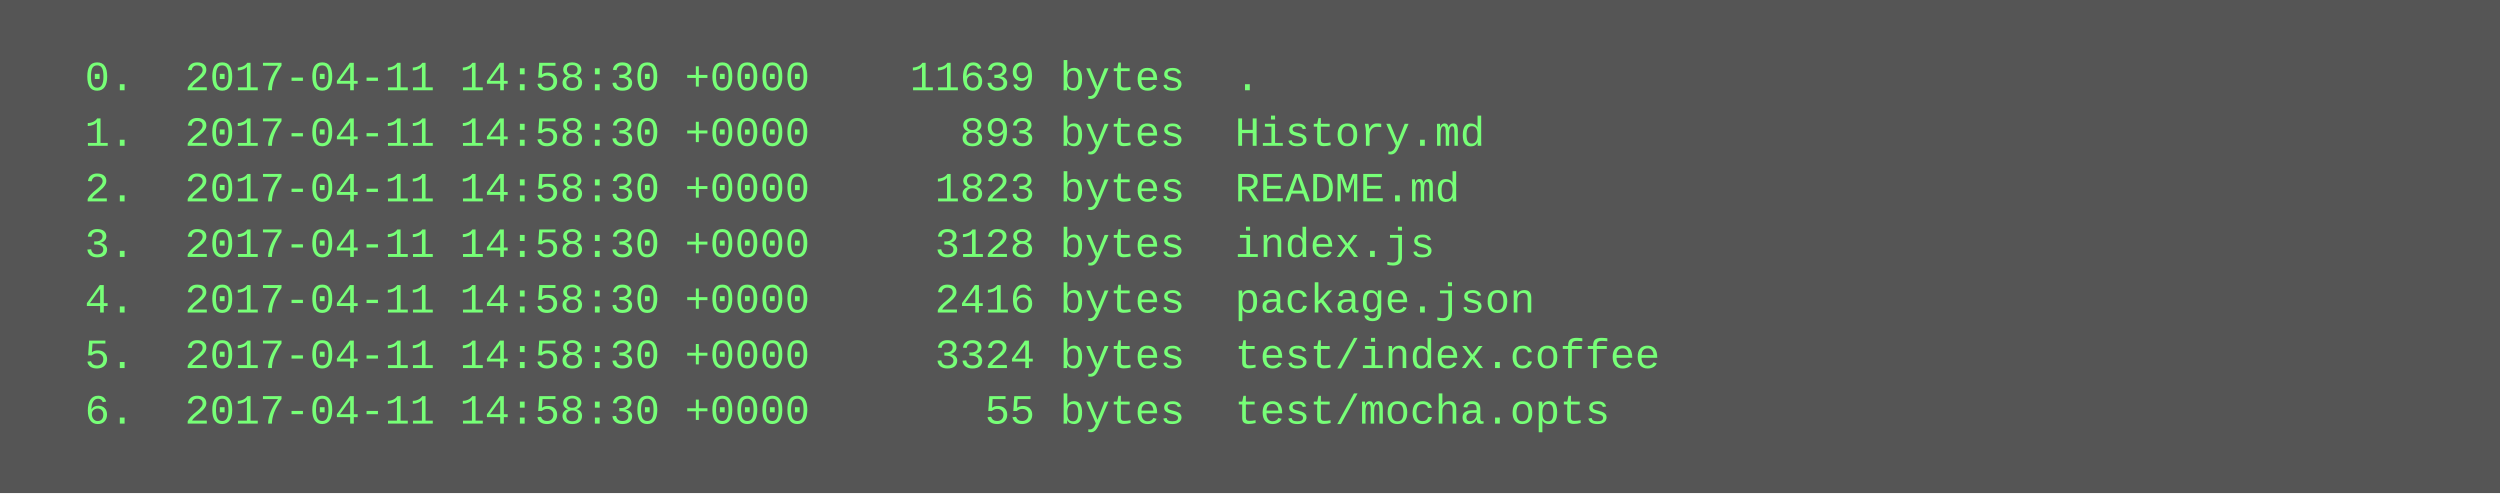
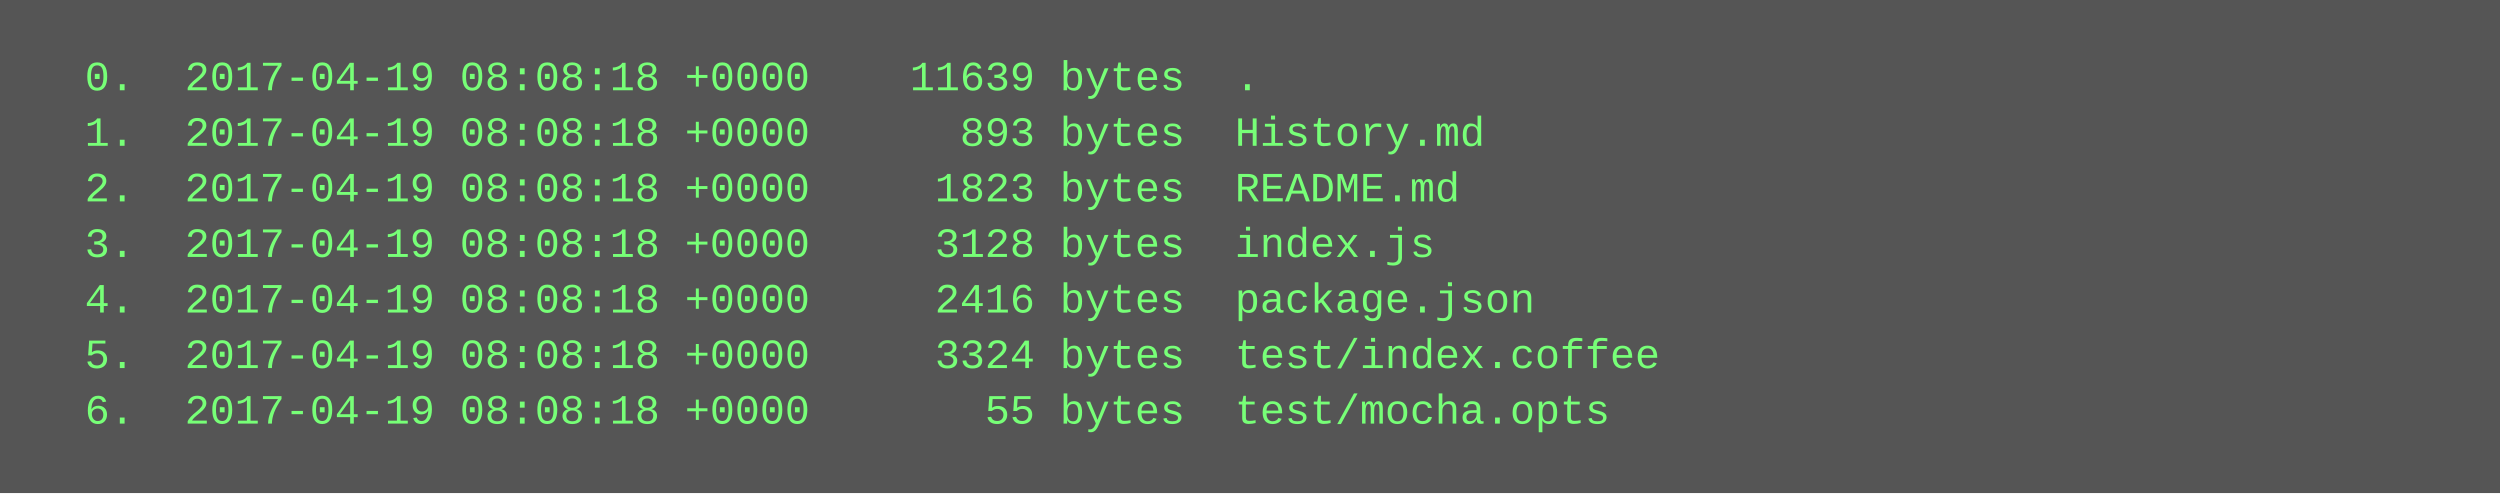
<svg xmlns="http://www.w3.org/2000/svg" height="142" width="720">
  <rect height="142" fill="#555" width="720" />
  <text fill="#7f7" font-family="Courier New" font-size="12" xml:space="preserve">
-     <tspan x="10" y="26">  0.  2017-04-11 14:58:30 +0000    11639 bytes  .</tspan>
-     <tspan x="10" y="42">  1.  2017-04-11 14:58:30 +0000      893 bytes  History.md</tspan>
-     <tspan x="10" y="58">  2.  2017-04-11 14:58:30 +0000     1823 bytes  README.md</tspan>
-     <tspan x="10" y="74">  3.  2017-04-11 14:58:30 +0000     3128 bytes  index.js</tspan>
-     <tspan x="10" y="90">  4.  2017-04-11 14:58:30 +0000     2416 bytes  package.json</tspan>
-     <tspan x="10" y="106">  5.  2017-04-11 14:58:30 +0000     3324 bytes  test/index.coffee</tspan>
-     <tspan x="10" y="122">  6.  2017-04-11 14:58:30 +0000       55 bytes  test/mocha.opts</tspan>
+     <tspan x="10" y="26">  0.  2017-04-19 08:08:18 +0000    11639 bytes  .</tspan>
+     <tspan x="10" y="42">  1.  2017-04-19 08:08:18 +0000      893 bytes  History.md</tspan>
+     <tspan x="10" y="58">  2.  2017-04-19 08:08:18 +0000     1823 bytes  README.md</tspan>
+     <tspan x="10" y="74">  3.  2017-04-19 08:08:18 +0000     3128 bytes  index.js</tspan>
+     <tspan x="10" y="90">  4.  2017-04-19 08:08:18 +0000     2416 bytes  package.json</tspan>
+     <tspan x="10" y="106">  5.  2017-04-19 08:08:18 +0000     3324 bytes  test/index.coffee</tspan>
+     <tspan x="10" y="122">  6.  2017-04-19 08:08:18 +0000       55 bytes  test/mocha.opts</tspan>
  </text>
</svg>
